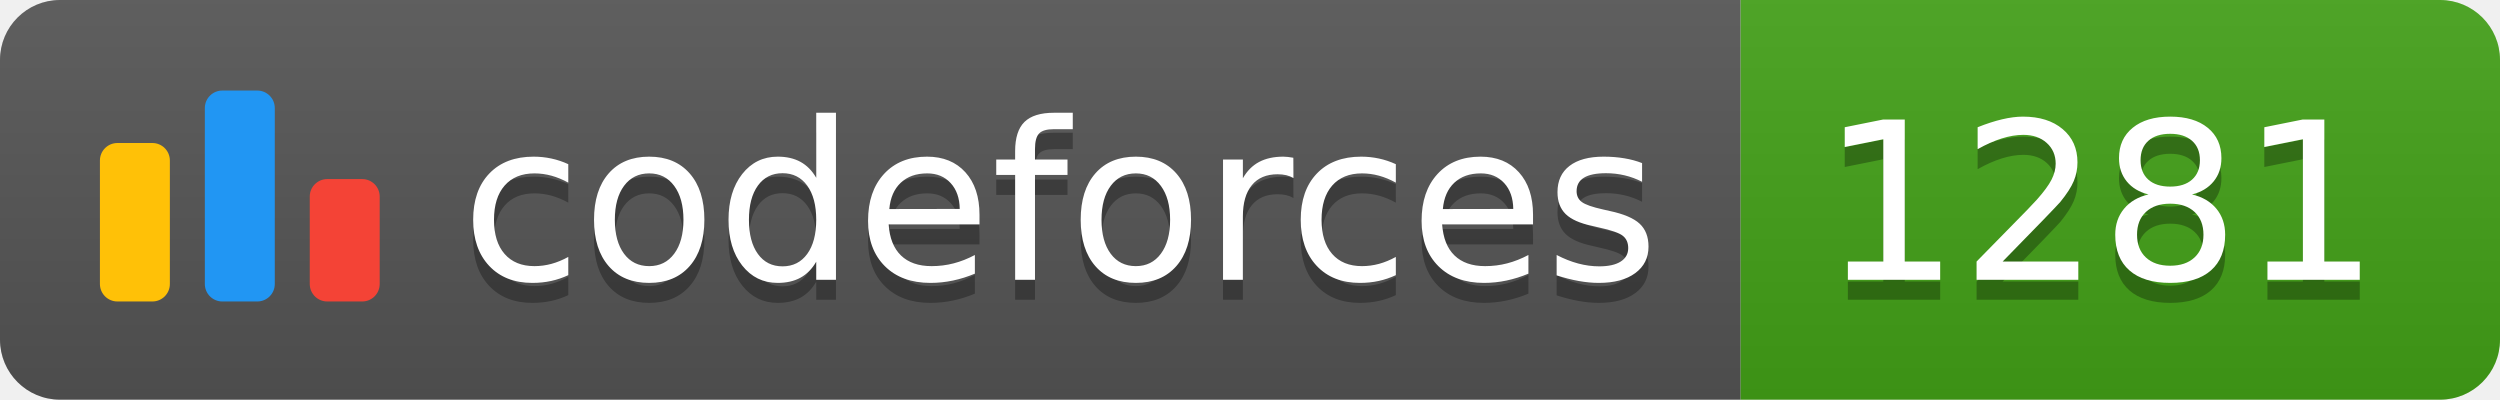
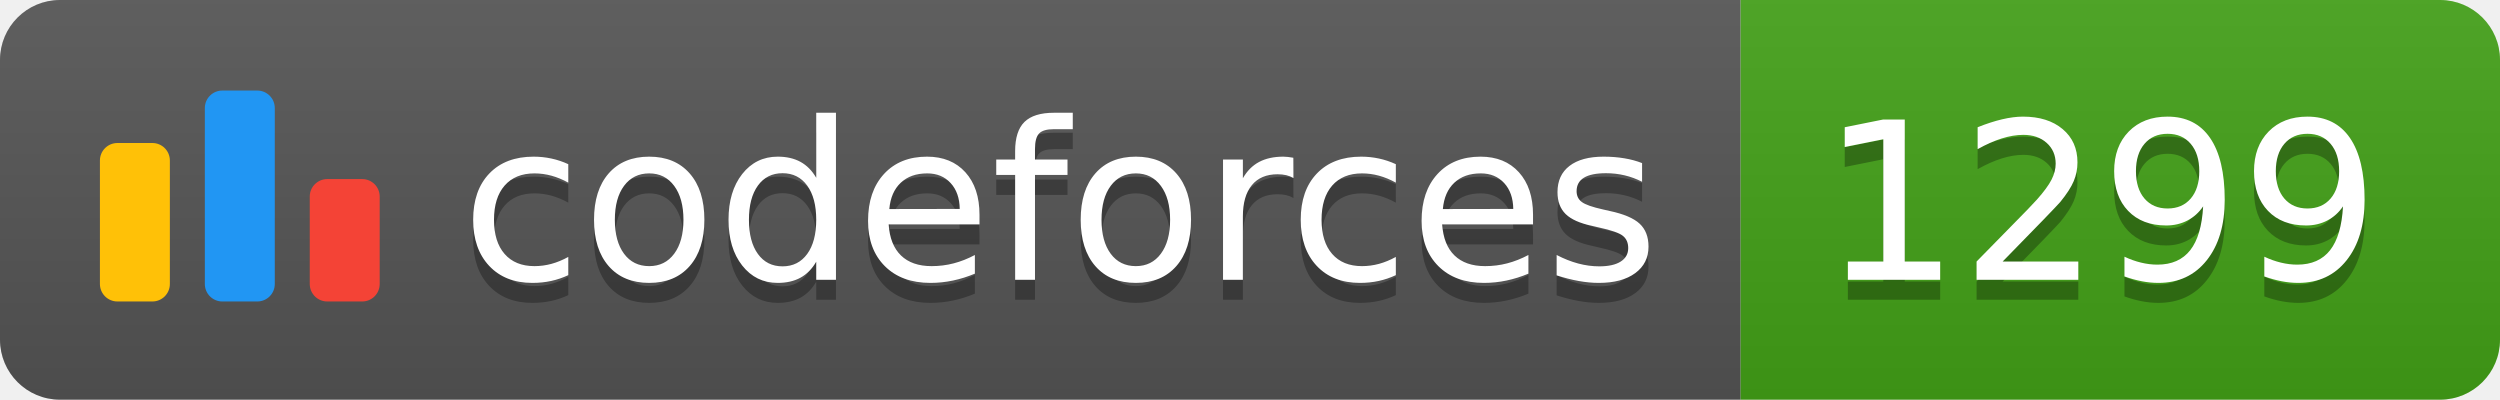
<svg xmlns="http://www.w3.org/2000/svg" width="125.1" height="20">
  <linearGradient id="smooth" x2="0" y2="100%">
    <stop offset="0" stop-color="#bbb" stop-opacity=".1" />
    <stop offset="1" stop-opacity=".1" />
  </linearGradient>
  <clipPath id="round">
    <rect width="125.1" height="20" rx="3" fill="#fff" />
  </clipPath>
  <g clip-path="url(#round)">
    <rect width="87.1" height="20" fill="#555" />
    <rect x="87.1" width="38.0" height="20" fill="#43A217" />
    <rect width="125.1" height="20" fill="url(#smooth)" />
  </g>
  <g fill="#fff" text-anchor="middle" font-family="DejaVu Sans,Verdana,Geneva,sans-serif" font-size="110">
    <svg x="5" y="3" class="logo" width="14" height="14" viewBox="0 0 32 25" fill="none">
      <rect y="6" width="8" height="18.125" rx="2" fill="#FFC107" />
      <rect x="24" y="10.125" width="8" height="14" rx="2" fill="#F44336" />
      <rect x="12" width="8" height="24.125" rx="2" fill="#2196F3" />
    </svg>
    <text x="530.5" y="150" fill="#010101" fill-opacity=".3" transform="scale(0.1)" textLength="601.0" lengthAdjust="spacing">codeforces
        </text>
    <text x="530.5" y="140" transform="scale(0.1)" textLength="601.0" lengthAdjust="spacing">codeforces</text>
-     <text x="1051.0" y="150" fill="#010101" fill-opacity=".3" transform="scale(0.1)" textLength="280.0" lengthAdjust="spacing">1281
+     <text x="1051.0" y="150" fill="#010101" fill-opacity=".3" transform="scale(0.1)" textLength="280.0" lengthAdjust="spacing">1299
        </text>
-     <text x="1051.0" y="140" transform="scale(0.1)" textLength="280.0" lengthAdjust="spacing">1281</text>
+     <text x="1051.0" y="140" transform="scale(0.1)" textLength="280.0" lengthAdjust="spacing">1299</text>
  </g>
</svg>
